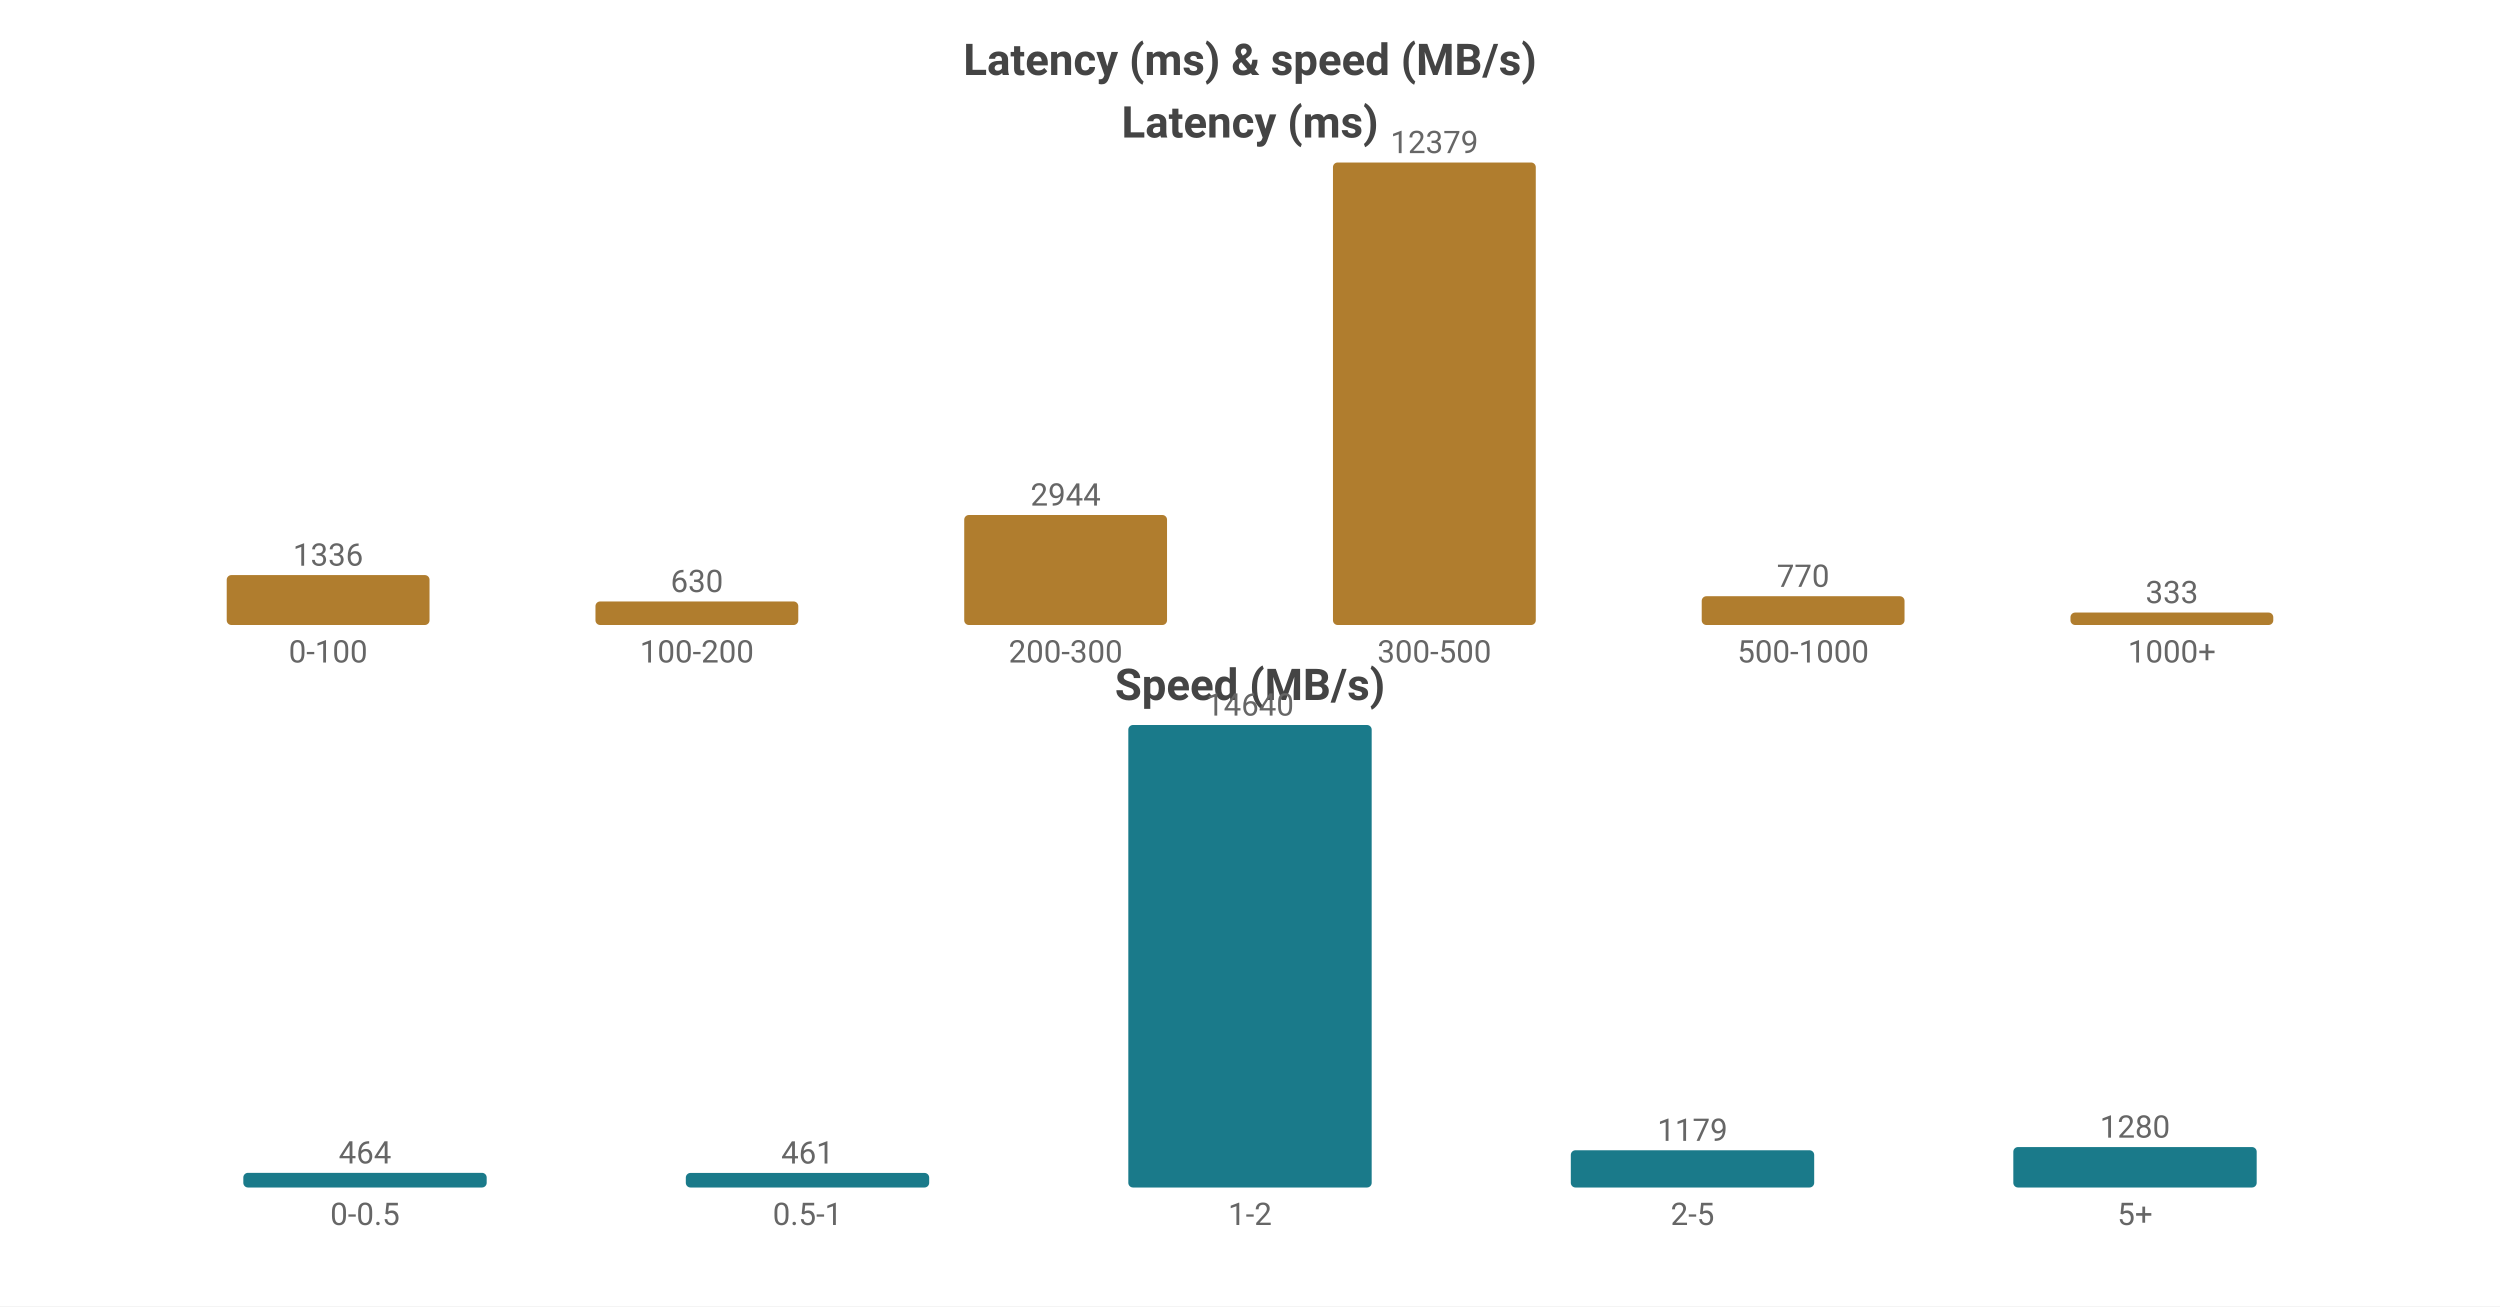
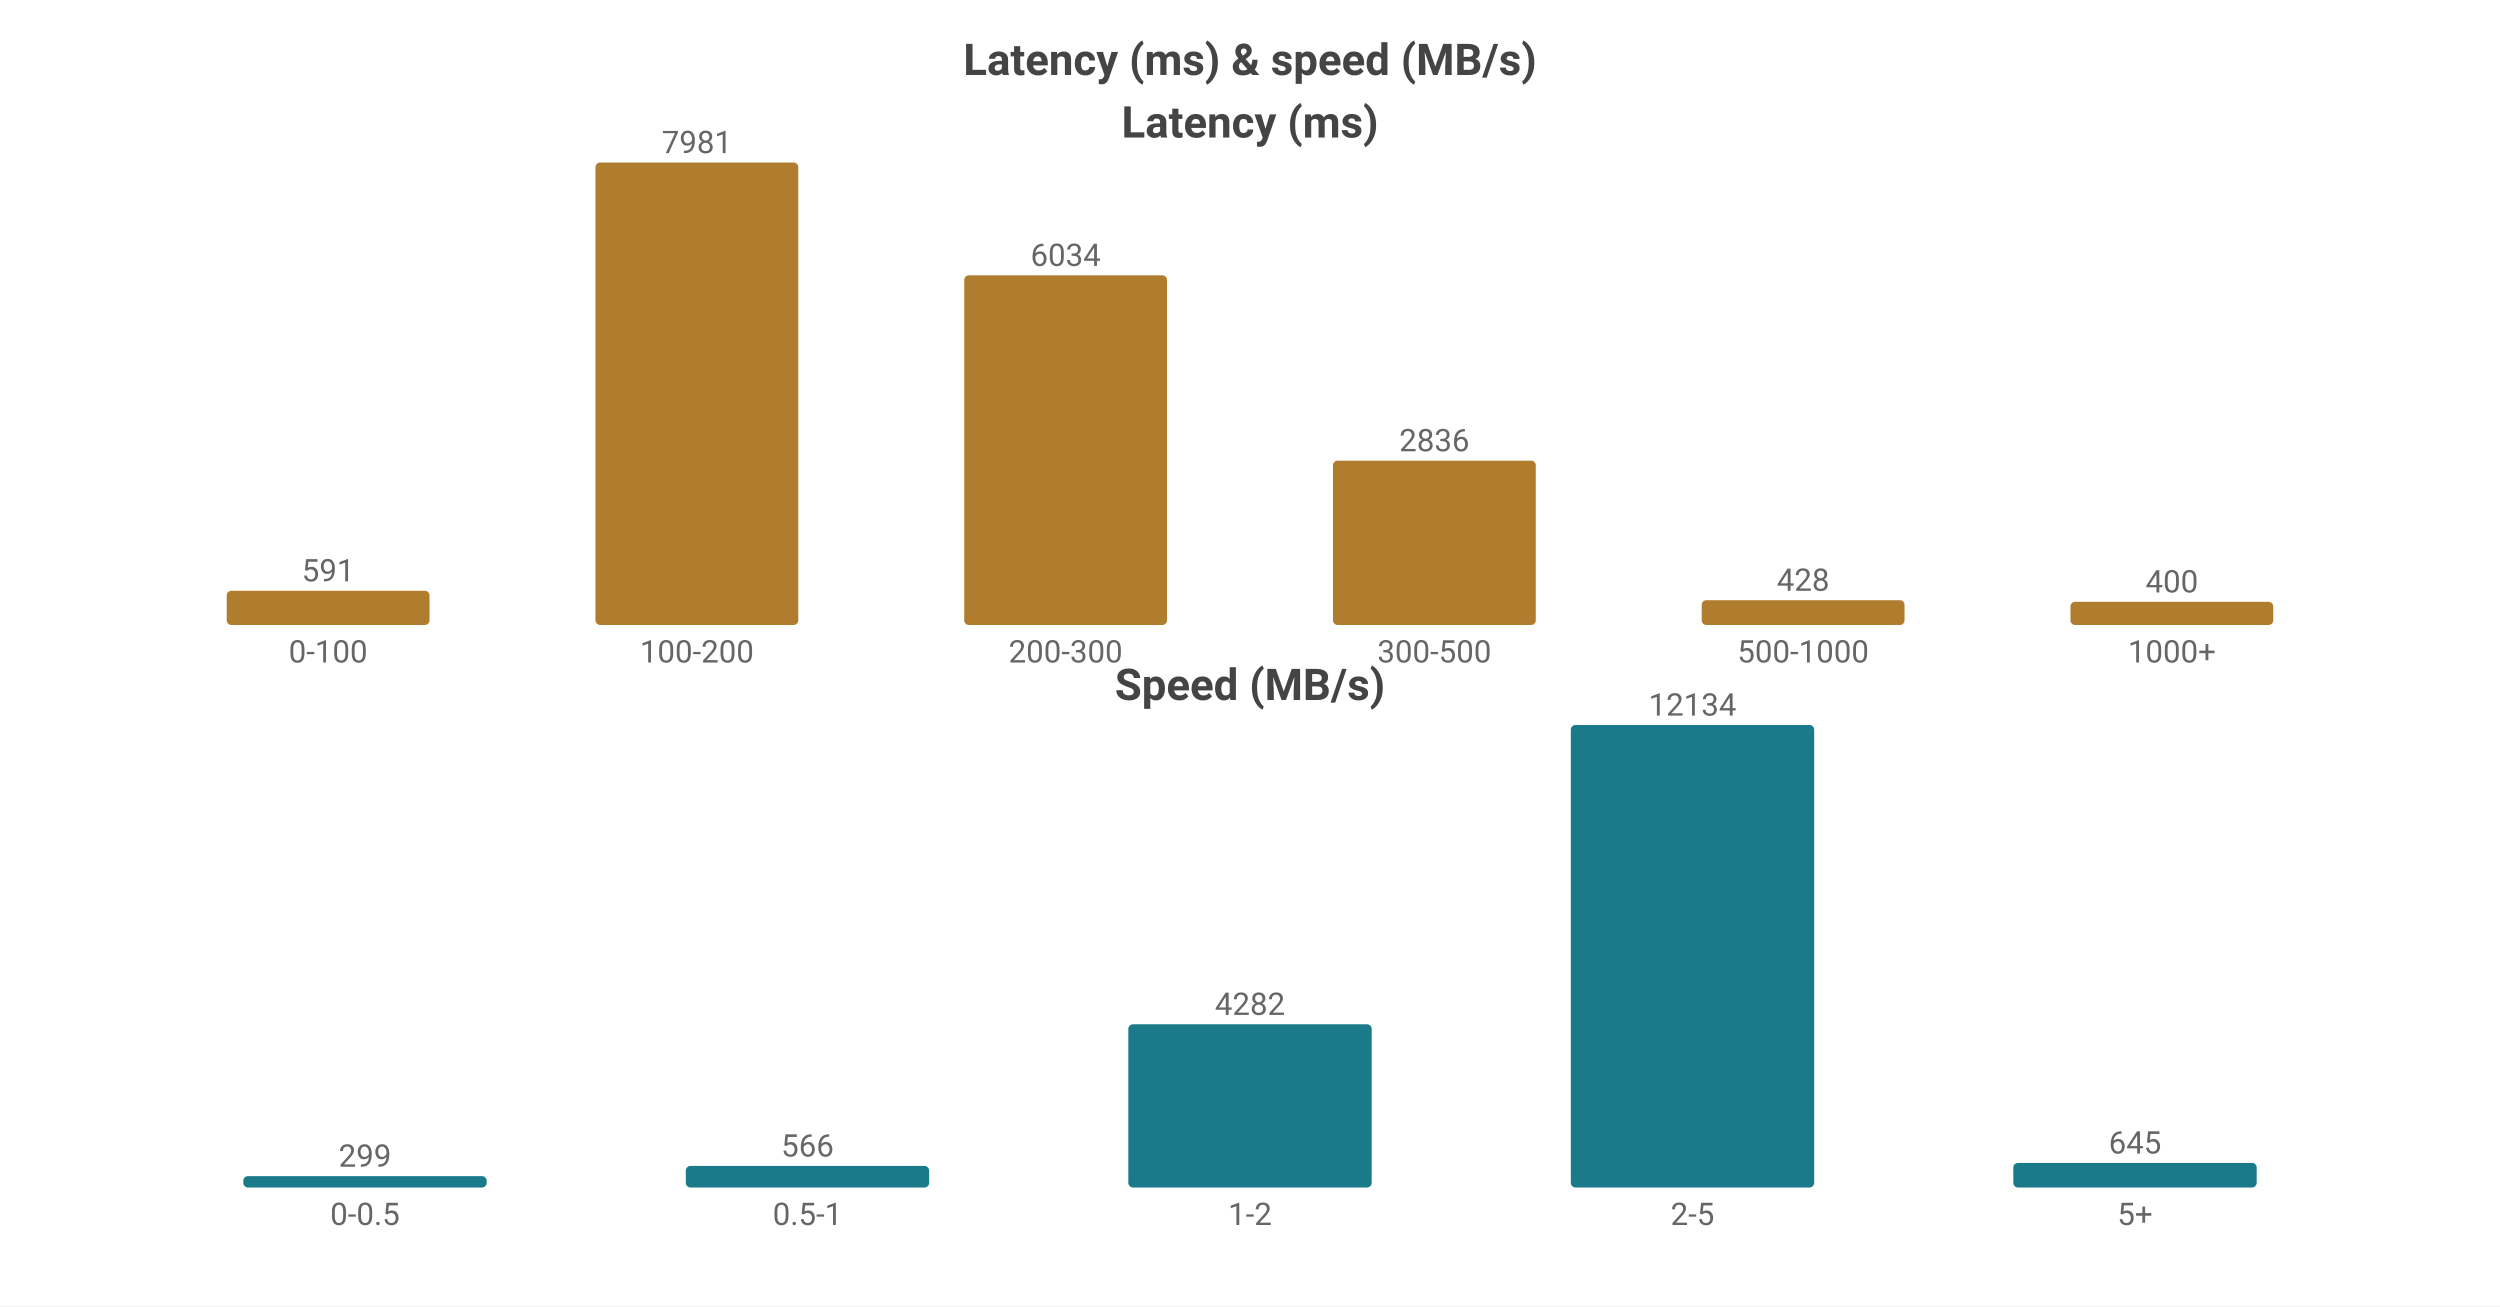
<svg xmlns="http://www.w3.org/2000/svg" width="800" height="418" viewBox="0 0 800 418">
  <rect width="800" height="418" fill="#ffffff" />
  <style>text{font-family:system-ui,-apple-system,'Segoe UI',Roboto,'PingFang SC','Microsoft YaHei','Noto Sans CJK SC',sans-serif}.g{stroke:#e8e8e8;stroke-width:1}.a{stroke:#999;stroke-width:1}.t{font-size:10px;fill:#666}.m{font-size:10px;text-anchor:middle;fill:#666}.e{font-size:10px;text-anchor:end;fill:#666}.l{font-size:11px;fill:#333}.tt{font-size:14px;font-weight:600;text-anchor:middle;fill:#444}.em{font-size:13px;text-anchor:middle;fill:#999}</style>
  <text class="tt" x="400.0" y="24">Latency (ms) &amp; speed (MB/s)</text>
  <text class="tt" x="400.0" y="44">Latency (ms)</text>
-   <rect x="72.55" y="184.027" width="64.9" height="15.973" fill="#b07d2e" rx="1.5" />
-   <text class="m" x="105.0" y="181.027">1336</text>
+   <rect x="72.55" y="189.04" width="64.9" height="10.96" fill="#b07d2e" rx="1.5" />
+   <text class="m" x="105.0" y="186.04">591</text>
  <text class="m" x="105.0" y="212">0-100</text>
-   <rect x="190.55" y="192.468" width="64.9" height="7.532" fill="#b07d2e" rx="1.5" />
-   <text class="m" x="223.0" y="189.468">630</text>
+   <rect x="190.55" y="52.0" width="64.9" height="148.0" fill="#b07d2e" rx="1.5" />
+   <text class="m" x="223.0" y="49.0">7981</text>
  <text class="m" x="223.0" y="212">100-200</text>
-   <rect x="308.55" y="164.802" width="64.9" height="35.198" fill="#b07d2e" rx="1.5" />
-   <text class="m" x="341.0" y="161.802">2944</text>
+   <rect x="308.55" y="88.105" width="64.9" height="111.895" fill="#b07d2e" rx="1.5" />
+   <text class="m" x="341.0" y="85.105">6034</text>
  <text class="m" x="341.0" y="212">200-300</text>
-   <rect x="426.55" y="52.0" width="64.9" height="148.0" fill="#b07d2e" rx="1.5" />
-   <text class="m" x="459.0" y="49.0">12379</text>
+   <rect x="426.55" y="147.409" width="64.9" height="52.591" fill="#b07d2e" rx="1.5" />
+   <text class="m" x="459.0" y="144.409">2836</text>
  <text class="m" x="459.0" y="212">300-500</text>
-   <rect x="544.55" y="190.794" width="64.9" height="9.206" fill="#b07d2e" rx="1.5" />
-   <text class="m" x="577.0" y="187.794">770</text>
+   <rect x="544.55" y="192.063" width="64.9" height="7.937" fill="#b07d2e" rx="1.5" />
+   <text class="m" x="577.0" y="189.063">428</text>
  <text class="m" x="577.0" y="212">500-1000</text>
-   <rect x="662.55" y="196.019" width="64.9" height="3.981" fill="#b07d2e" rx="1.5" />
-   <text class="m" x="695.0" y="193.019">333</text>
+   <rect x="662.55" y="192.582" width="64.9" height="7.418" fill="#b07d2e" rx="1.5" />
+   <text class="m" x="695.0" y="189.582">400</text>
  <text class="m" x="695.0" y="212">1000+</text>
  <text class="tt" x="400.0" y="224">Speed (MB/s)</text>
-   <rect x="77.86" y="375.309" width="77.88" height="4.691" fill="#1a7a8a" rx="1.5" />
-   <text class="m" x="116.8" y="372.309">464</text>
+   <rect x="77.86" y="376.353" width="77.88" height="3.647" fill="#1a7a8a" rx="1.5" />
+   <text class="m" x="116.8" y="373.353">299</text>
  <text class="m" x="116.8" y="392">0-0.5</text>
-   <rect x="219.46" y="375.34" width="77.88" height="4.66" fill="#1a7a8a" rx="1.5" />
-   <text class="m" x="258.4" y="372.34">461</text>
+   <rect x="219.46" y="373.096" width="77.88" height="6.904" fill="#1a7a8a" rx="1.5" />
+   <text class="m" x="258.4" y="370.096">566</text>
  <text class="m" x="258.4" y="392">0.5-1</text>
-   <rect x="361.06" y="232.0" width="77.88" height="148.0" fill="#1a7a8a" rx="1.5" />
-   <text class="m" x="400.0" y="229.0">14640</text>
+   <rect x="361.06" y="327.772" width="77.88" height="52.228" fill="#1a7a8a" rx="1.5" />
+   <text class="m" x="400.0" y="324.772">4282</text>
  <text class="m" x="400.0" y="392">1-2</text>
-   <rect x="502.66" y="368.081" width="77.88" height="11.919" fill="#1a7a8a" rx="1.5" />
-   <text class="m" x="541.6" y="365.081">1179</text>
+   <rect x="502.66" y="232.0" width="77.88" height="148.0" fill="#1a7a8a" rx="1.5" />
+   <text class="m" x="541.6" y="229.0">12134</text>
  <text class="m" x="541.6" y="392">2-5</text>
-   <rect x="644.26" y="367.06" width="77.88" height="12.94" fill="#1a7a8a" rx="1.5" />
-   <text class="m" x="683.2" y="364.06">1280</text>
+   <rect x="644.26" y="372.133" width="77.88" height="7.867" fill="#1a7a8a" rx="1.5" />
+   <text class="m" x="683.2" y="369.133">645</text>
  <text class="m" x="683.2" y="392">5+</text>
</svg>
